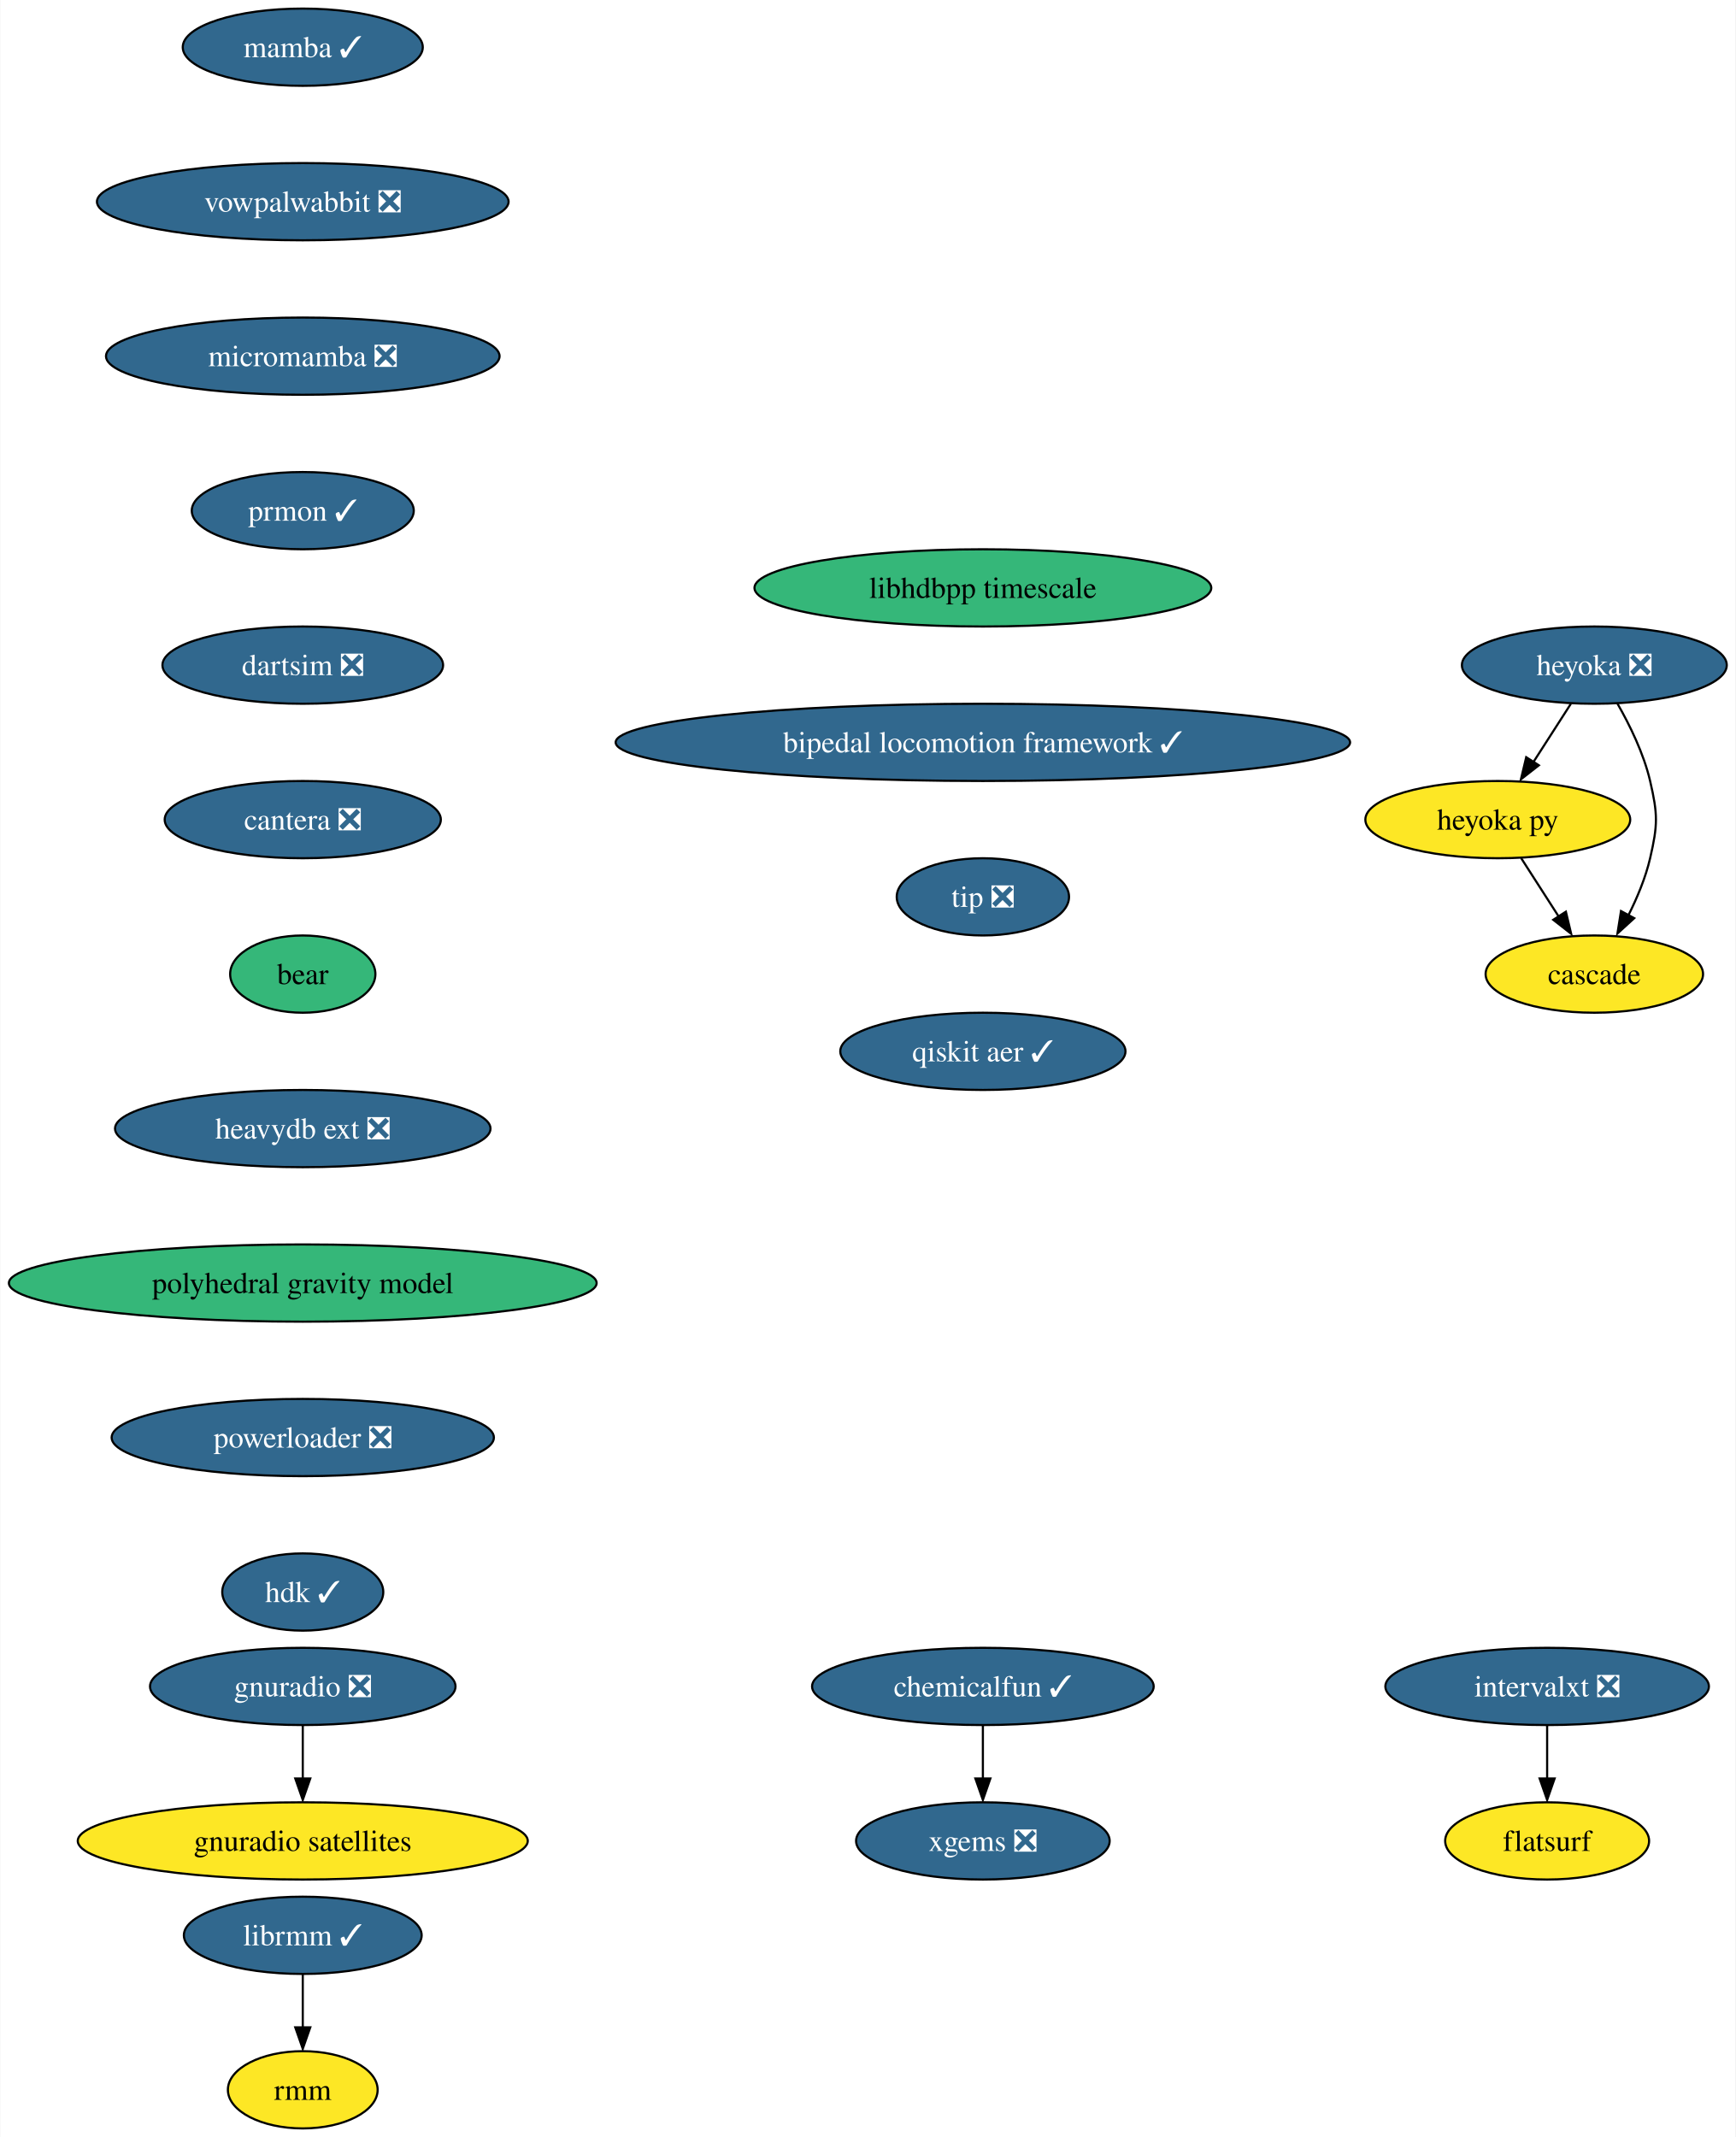
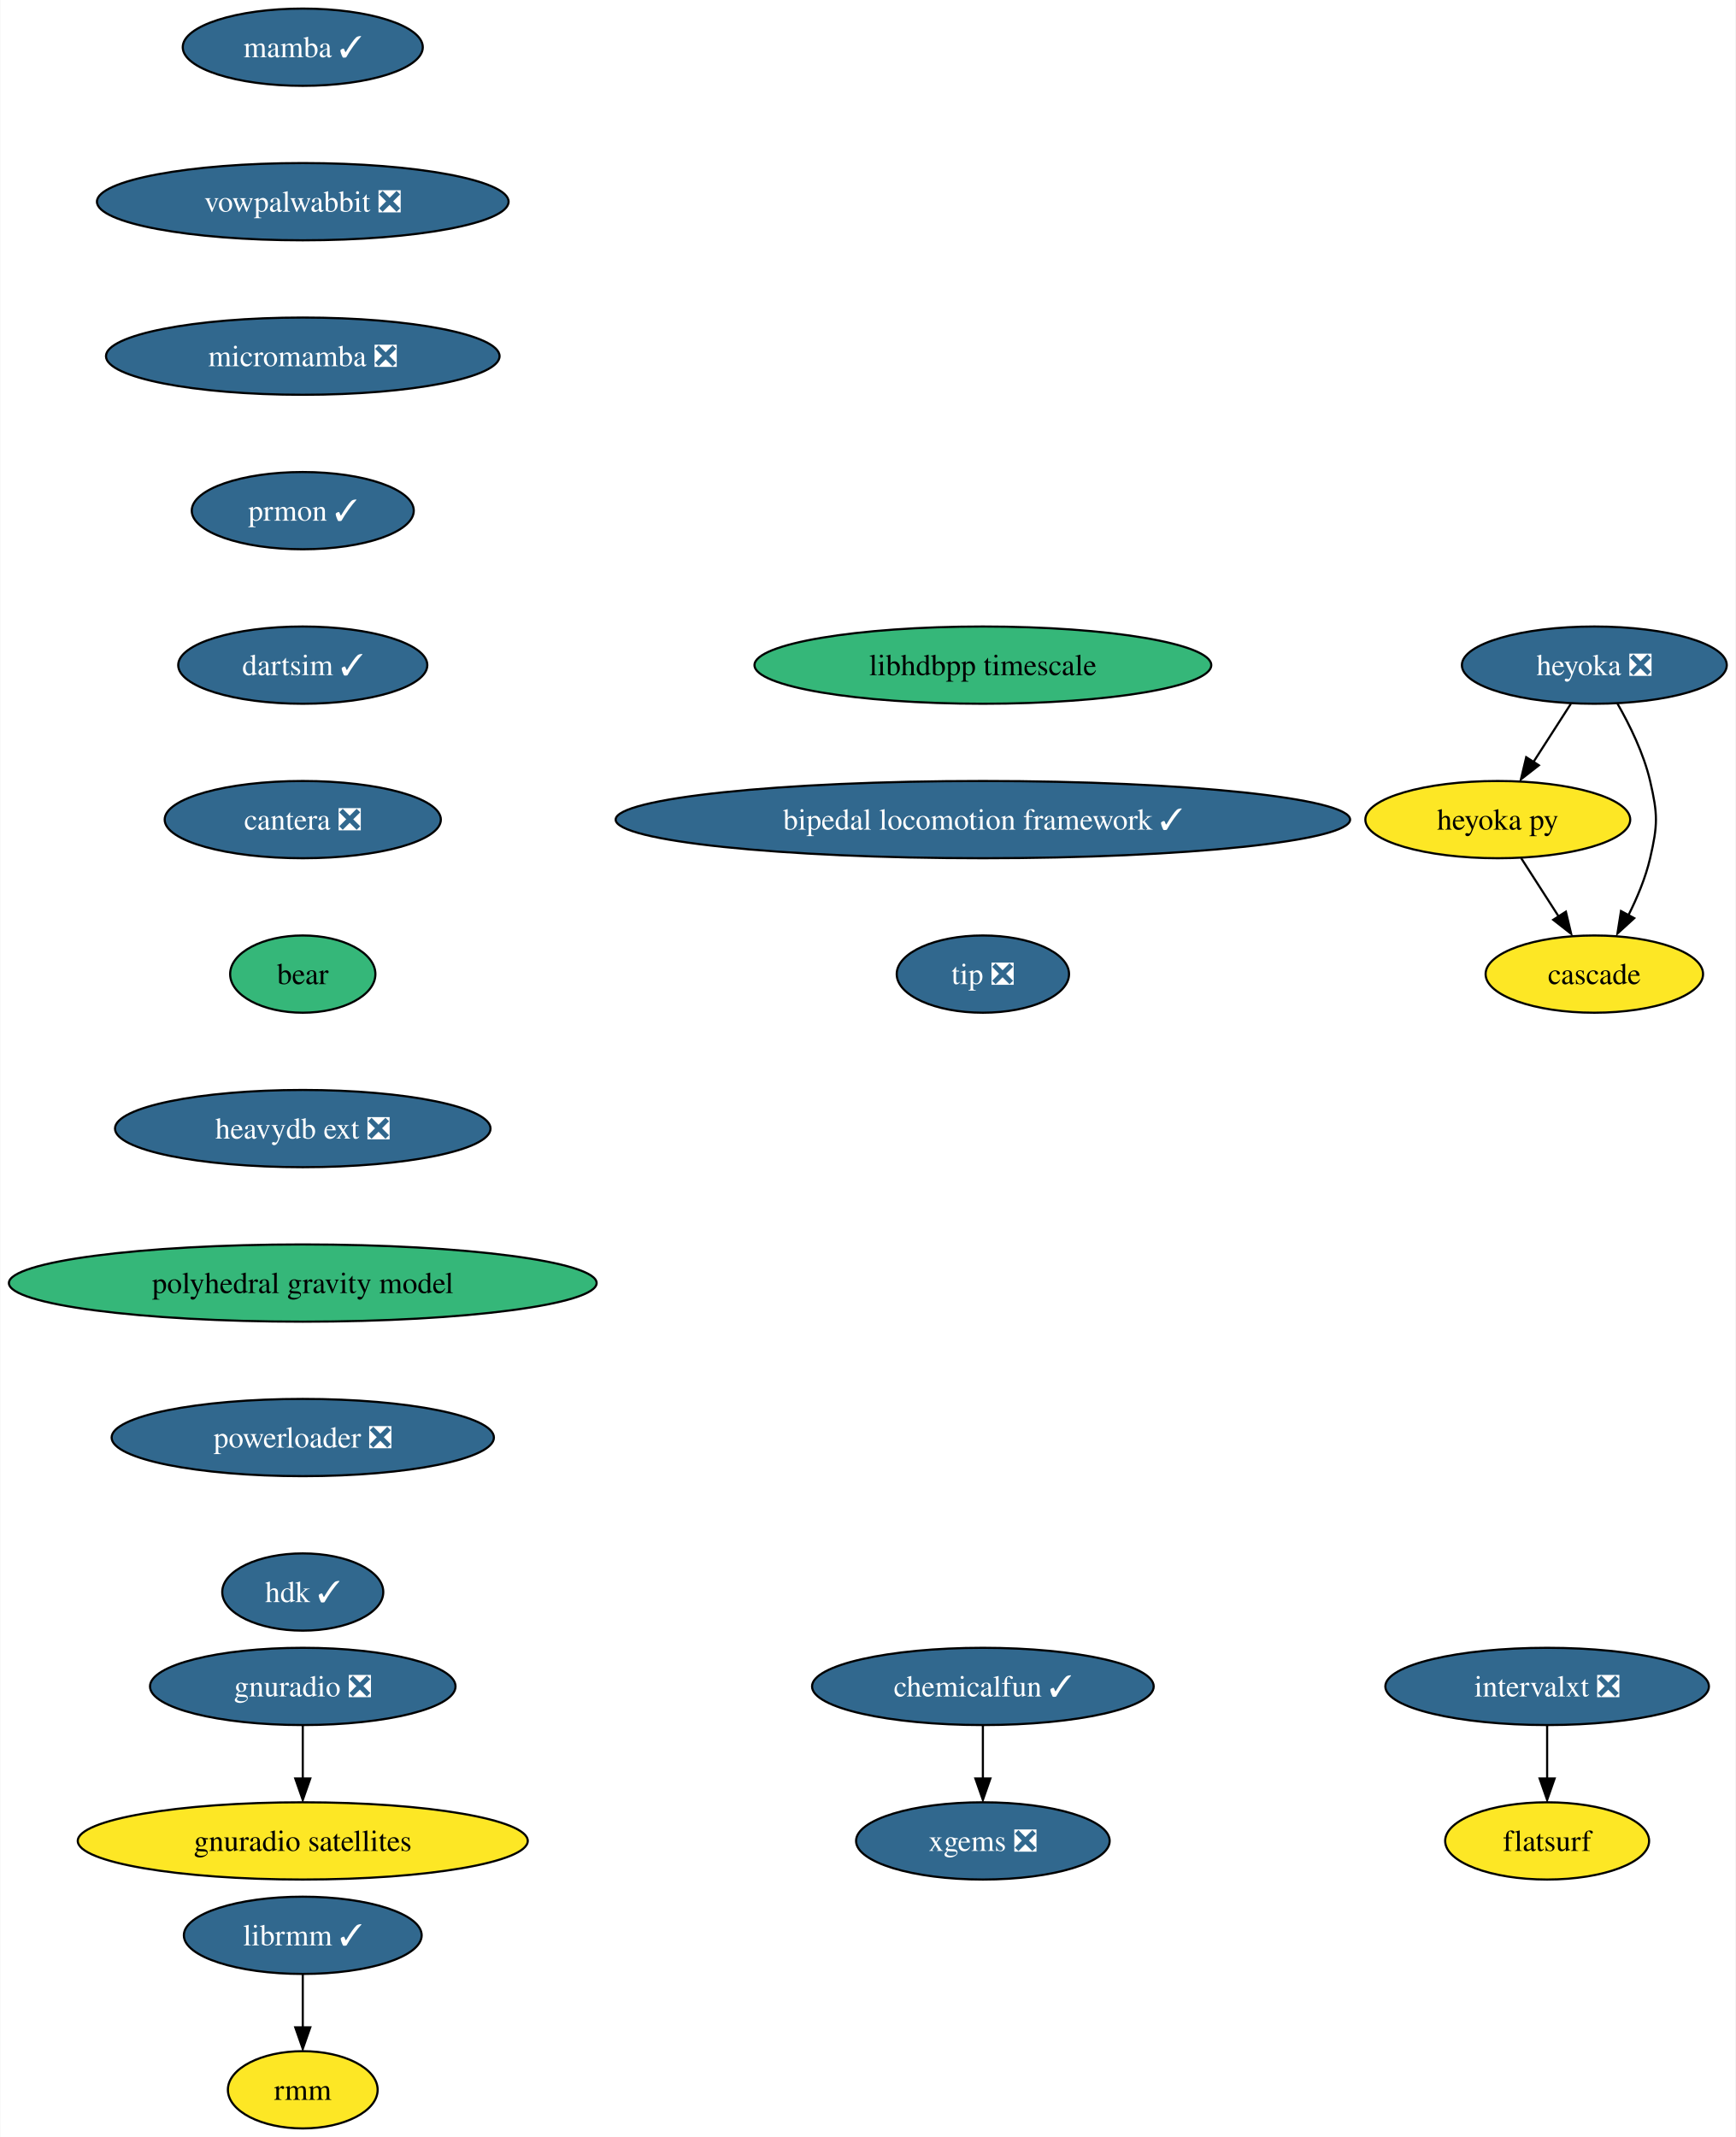
<svg xmlns="http://www.w3.org/2000/svg" xmlns:xlink="http://www.w3.org/1999/xlink" width="809pt" height="996pt" viewBox="0.00 0.00 808.70 996.00">
  <g id="graph0" class="graph" transform="scale(1 1) rotate(0) translate(4 992)">
    <polygon fill="white" stroke="none" points="-4,4 -4,-992 804.7,-992 804.7,4 -4,4" />
    <g id="node1" class="node">
      <g id="a_node1">
        <a xlink:href="https://github.com/conda-forge/mamba-feedstock/pull/187" xlink:title="mamba ✓">
          <ellipse fill="#31688e" stroke="black" cx="136.97" cy="-970" rx="55.94" ry="18" />
          <text text-anchor="middle" x="136.97" y="-965.33" font-family="Times,serif" font-size="14.00" fill="white">mamba ✓</text>
        </a>
      </g>
    </g>
    <g id="node2" class="node">
      <g id="a_node2">
        <a xlink:href="https://github.com/conda-forge/vowpalwabbit-feedstock/pull/73" xlink:title="vowpalwabbit ❎">
          <ellipse fill="#31688e" stroke="black" cx="136.97" cy="-898" rx="95.93" ry="18" />
          <text text-anchor="middle" x="136.97" y="-893.33" font-family="Times,serif" font-size="14.00" fill="white">vowpalwabbit ❎</text>
        </a>
      </g>
    </g>
    <g id="node3" class="node">
      <g id="a_node3">
        <a xlink:href="https://github.com/conda-forge/micromamba-feedstock/pull/134" xlink:title="micromamba ❎">
          <ellipse fill="#31688e" stroke="black" cx="136.97" cy="-826" rx="91.72" ry="18" />
          <text text-anchor="middle" x="136.97" y="-821.33" font-family="Times,serif" font-size="14.00" fill="white">micromamba ❎</text>
        </a>
      </g>
    </g>
    <g id="node6" class="node">
      <g id="a_node6">
        <a xlink:href="https://github.com/conda-forge/prmon-feedstock/pull/14" xlink:title="prmon ✓">
          <ellipse fill="#31688e" stroke="black" cx="136.97" cy="-754" rx="51.74" ry="18" />
          <text text-anchor="middle" x="136.97" y="-749.33" font-family="Times,serif" font-size="14.00" fill="white">prmon ✓</text>
        </a>
      </g>
    </g>
    <g id="node4" class="node">
      <g id="a_node4">
        <a xlink:href="https://github.com/conda-forge/gnuradio-feedstock/pull/238" xlink:title="gnuradio ❎">
          <ellipse fill="#31688e" stroke="black" cx="136.97" cy="-206" rx="71.2" ry="18" />
          <text text-anchor="middle" x="136.97" y="-201.33" font-family="Times,serif" font-size="14.00" fill="white">gnuradio ❎</text>
        </a>
      </g>
    </g>
    <g id="node5" class="node">
      <g id="a_node5">
        <a xlink:href="https://github.com/conda-forge/gnuradio-satellites-feedstock" xlink:title="gnuradio satellites">
          <ellipse fill="#fde725" stroke="black" cx="136.97" cy="-134" rx="104.87" ry="18" />
          <text text-anchor="middle" x="136.97" y="-129.32" font-family="Times,serif" font-size="14.00">gnuradio satellites</text>
        </a>
      </g>
    </g>
    <g id="edge3" class="edge">
      <path fill="none" stroke="black" d="M136.97,-187.7C136.97,-180.24 136.97,-171.32 136.97,-162.97" />
      <polygon fill="black" stroke="black" points="140.47,-163.1 136.97,-153.1 133.47,-163.1 140.47,-163.1" />
    </g>
    <g id="node7" class="node">
      <g id="a_node7">
-         <a xlink:href="https://github.com/conda-forge/dartsim-feedstock/pull/40" xlink:title="dartsim ❎">
-           <ellipse fill="#31688e" stroke="black" cx="136.97" cy="-682" rx="65.41" ry="18" />
-           <text text-anchor="middle" x="136.97" y="-677.33" font-family="Times,serif" font-size="14.00" fill="white">dartsim ❎</text>
+         <a xlink:href="https://github.com/conda-forge/dartsim-feedstock/pull/40" xlink:title="dartsim ✓">
+           <ellipse fill="#31688e" stroke="black" cx="136.97" cy="-682" rx="58.05" ry="18" />
+           <text text-anchor="middle" x="136.97" y="-677.33" font-family="Times,serif" font-size="14.00" fill="white">dartsim ✓</text>
        </a>
      </g>
    </g>
    <g id="node8" class="node">
      <g id="a_node8">
        <a xlink:href="https://github.com/conda-forge/cantera-feedstock/pull/26" xlink:title="cantera ❎">
          <ellipse fill="#31688e" stroke="black" cx="136.97" cy="-610" rx="64.36" ry="18" />
          <text text-anchor="middle" x="136.97" y="-605.33" font-family="Times,serif" font-size="14.00" fill="white">cantera ❎</text>
        </a>
      </g>
    </g>
    <g id="node9" class="node">
      <g id="a_node9">
        <a xlink:href="https://github.com/conda-forge/bear-feedstock" xlink:title="bear">
          <ellipse fill="#35b779" stroke="black" cx="136.97" cy="-538" rx="33.85" ry="18" />
          <text text-anchor="middle" x="136.97" y="-533.33" font-family="Times,serif" font-size="14.00">bear</text>
        </a>
      </g>
    </g>
    <g id="node18" class="node">
      <g id="a_node18">
        <a xlink:href="https://github.com/conda-forge/heavydb-ext-feedstock/pull/48" xlink:title="heavydb ext ❎">
          <ellipse fill="#31688e" stroke="black" cx="136.97" cy="-466" rx="87.51" ry="18" />
          <text text-anchor="middle" x="136.97" y="-461.32" font-family="Times,serif" font-size="14.00" fill="white">heavydb ext ❎</text>
        </a>
      </g>
    </g>
    <g id="node10" class="node">
      <g id="a_node10">
        <a xlink:href="https://github.com/conda-forge/heyoka-feedstock/pull/48" xlink:title="heyoka ❎">
          <ellipse fill="#31688e" stroke="black" cx="738.97" cy="-682" rx="61.73" ry="18" />
          <text text-anchor="middle" x="738.97" y="-677.33" font-family="Times,serif" font-size="14.00" fill="white">heyoka ❎</text>
        </a>
      </g>
    </g>
    <g id="node11" class="node">
      <g id="a_node11">
        <a xlink:href="https://github.com/conda-forge/heyoka.py-feedstock" xlink:title="heyoka py">
          <ellipse fill="#fde725" stroke="black" cx="693.97" cy="-610" rx="61.73" ry="18" />
          <text text-anchor="middle" x="693.97" y="-605.33" font-family="Times,serif" font-size="14.00">heyoka py</text>
        </a>
      </g>
    </g>
    <g id="edge8" class="edge">
      <path fill="none" stroke="black" d="M728.07,-664.05C722.82,-655.89 716.41,-645.91 710.57,-636.82" />
      <polygon fill="black" stroke="black" points="713.11,-635.31 704.76,-628.79 707.22,-639.09 713.11,-635.31" />
    </g>
    <g id="node12" class="node">
      <g id="a_node12">
        <a xlink:href="https://github.com/conda-forge/cascade-feedstock" xlink:title="cascade">
          <ellipse fill="#fde725" stroke="black" cx="738.97" cy="-538" rx="50.68" ry="18" />
          <text text-anchor="middle" x="738.97" y="-533.33" font-family="Times,serif" font-size="14.00">cascade</text>
        </a>
      </g>
    </g>
    <g id="edge9" class="edge">
      <path fill="none" stroke="black" d="M749.74,-664.08C755.5,-654.03 762,-640.78 764.97,-628 768.58,-612.41 768.58,-607.59 764.97,-592 762.86,-582.91 758.96,-573.59 754.82,-565.35" />
      <polygon fill="black" stroke="black" points="757.56,-564.06 749.74,-556.92 751.4,-567.38 757.56,-564.06" />
    </g>
    <g id="edge10" class="edge">
      <path fill="none" stroke="black" d="M704.86,-592.05C710.11,-583.89 716.52,-573.91 722.36,-564.82" />
      <polygon fill="black" stroke="black" points="725.71,-567.09 728.17,-556.79 719.82,-563.31 725.71,-567.09" />
    </g>
    <g id="node13" class="node">
      <g id="a_node13">
        <a xlink:href="https://github.com/conda-forge/librmm-feedstock/pull/48" xlink:title="librmm ✓">
          <ellipse fill="#31688e" stroke="black" cx="136.97" cy="-90" rx="55.42" ry="18" />
          <text text-anchor="middle" x="136.97" y="-85.33" font-family="Times,serif" font-size="14.00" fill="white">librmm ✓</text>
        </a>
      </g>
    </g>
    <g id="node14" class="node">
      <g id="a_node14">
        <a xlink:href="https://github.com/conda-forge/rmm-feedstock" xlink:title="rmm">
          <ellipse fill="#fde725" stroke="black" cx="136.97" cy="-18" rx="34.9" ry="18" />
          <text text-anchor="middle" x="136.97" y="-13.32" font-family="Times,serif" font-size="14.00">rmm</text>
        </a>
      </g>
    </g>
    <g id="edge11" class="edge">
      <path fill="none" stroke="black" d="M136.97,-71.7C136.97,-64.24 136.97,-55.32 136.97,-46.97" />
      <polygon fill="black" stroke="black" points="140.47,-47.1 136.97,-37.1 133.47,-47.1 140.47,-47.1" />
    </g>
    <g id="node15" class="node">
      <g id="a_node15">
        <a xlink:href="https://github.com/conda-forge/xgems-feedstock/pull/24" xlink:title="xgems ❎">
          <ellipse fill="#31688e" stroke="black" cx="453.97" cy="-134" rx="59.1" ry="18" />
          <text text-anchor="middle" x="453.97" y="-129.32" font-family="Times,serif" font-size="14.00" fill="white">xgems ❎</text>
        </a>
      </g>
    </g>
    <g id="node16" class="node">
      <g id="a_node16">
        <a xlink:href="https://github.com/conda-forge/intervalxt-feedstock/pull/14" xlink:title="intervalxt ❎">
          <ellipse fill="#31688e" stroke="black" cx="716.97" cy="-206" rx="75.41" ry="18" />
          <text text-anchor="middle" x="716.97" y="-201.33" font-family="Times,serif" font-size="14.00" fill="white">intervalxt ❎</text>
        </a>
      </g>
    </g>
    <g id="node17" class="node">
      <g id="a_node17">
        <a xlink:href="https://github.com/conda-forge/flatsurf-feedstock" xlink:title="flatsurf">
          <ellipse fill="#fde725" stroke="black" cx="716.97" cy="-134" rx="47.53" ry="18" />
          <text text-anchor="middle" x="716.97" y="-129.32" font-family="Times,serif" font-size="14.00">flatsurf</text>
        </a>
      </g>
    </g>
    <g id="edge12" class="edge">
      <path fill="none" stroke="black" d="M716.97,-187.7C716.97,-180.24 716.97,-171.32 716.97,-162.97" />
      <polygon fill="black" stroke="black" points="720.47,-163.1 716.97,-153.1 713.47,-163.1 720.47,-163.1" />
    </g>
    <g id="node20" class="node">
      <g id="a_node20">
        <a xlink:href="https://github.com/conda-forge/polyhedral-gravity-model-feedstock" xlink:title="polyhedral gravity model">
          <ellipse fill="#35b779" stroke="black" cx="136.97" cy="-394" rx="136.97" ry="18" />
          <text text-anchor="middle" x="136.97" y="-389.32" font-family="Times,serif" font-size="14.00">polyhedral gravity model</text>
        </a>
      </g>
    </g>
    <g id="node19" class="node">
      <g id="a_node19">
        <a xlink:href="https://github.com/conda-forge/chemicalfun-feedstock/pull/14" xlink:title="chemicalfun ✓">
          <ellipse fill="#31688e" stroke="black" cx="453.97" cy="-206" rx="79.62" ry="18" />
          <text text-anchor="middle" x="453.97" y="-201.33" font-family="Times,serif" font-size="14.00" fill="white">chemicalfun ✓</text>
        </a>
      </g>
    </g>
    <g id="edge14" class="edge">
      <path fill="none" stroke="black" d="M453.97,-187.7C453.97,-180.24 453.97,-171.32 453.97,-162.97" />
      <polygon fill="black" stroke="black" points="457.47,-163.1 453.97,-153.1 450.47,-163.1 457.47,-163.1" />
    </g>
    <g id="node21" class="node">
      <g id="a_node21">
        <a xlink:href="https://github.com/conda-forge/powerloader-feedstock/pull/27" xlink:title="powerloader ❎">
          <ellipse fill="#31688e" stroke="black" cx="136.97" cy="-322" rx="89.09" ry="18" />
          <text text-anchor="middle" x="136.97" y="-317.32" font-family="Times,serif" font-size="14.00" fill="white">powerloader ❎</text>
        </a>
      </g>
    </g>
    <g id="node22" class="node">
      <g id="a_node22">
        <a xlink:href="https://github.com/conda-forge/hdk-feedstock/pull/33" xlink:title="hdk ✓">
          <ellipse fill="#31688e" stroke="black" cx="136.97" cy="-250" rx="37.53" ry="18" />
          <text text-anchor="middle" x="136.97" y="-245.32" font-family="Times,serif" font-size="14.00" fill="white">hdk ✓</text>
        </a>
      </g>
    </g>
    <g id="node23" class="node">
      <g id="a_node23">
        <a xlink:href="https://github.com/conda-forge/libhdbpp-timescale-feedstock" xlink:title="libhdbpp timescale">
-           <ellipse fill="#35b779" stroke="black" cx="453.97" cy="-718" rx="106.45" ry="18" />
-           <text text-anchor="middle" x="453.97" y="-713.33" font-family="Times,serif" font-size="14.00">libhdbpp timescale</text>
+           <ellipse fill="#35b779" stroke="black" cx="453.97" cy="-682" rx="106.45" ry="18" />
+           <text text-anchor="middle" x="453.97" y="-677.33" font-family="Times,serif" font-size="14.00">libhdbpp timescale</text>
        </a>
      </g>
    </g>
    <g id="node24" class="node">
      <g id="a_node24">
        <a xlink:href="https://github.com/conda-forge/bipedal-locomotion-framework-feedstock/pull/35" xlink:title="bipedal locomotion framework ✓">
-           <ellipse fill="#31688e" stroke="black" cx="453.97" cy="-646" rx="171.16" ry="18" />
-           <text text-anchor="middle" x="453.97" y="-641.33" font-family="Times,serif" font-size="14.00" fill="white">bipedal locomotion framework ✓</text>
+           <ellipse fill="#31688e" stroke="black" cx="453.97" cy="-610" rx="171.16" ry="18" />
+           <text text-anchor="middle" x="453.97" y="-605.33" font-family="Times,serif" font-size="14.00" fill="white">bipedal locomotion framework ✓</text>
        </a>
      </g>
    </g>
    <g id="node25" class="node">
      <g id="a_node25">
        <a xlink:href="https://github.com/conda-forge/tip-feedstock/pull/15" xlink:title="tip ❎">
-           <ellipse fill="#31688e" stroke="black" cx="453.97" cy="-574" rx="40.16" ry="18" />
-           <text text-anchor="middle" x="453.97" y="-569.33" font-family="Times,serif" font-size="14.00" fill="white">tip ❎</text>
-         </a>
-       </g>
-     </g>
-     <g id="node26" class="node">
-       <g id="a_node26">
-         <a xlink:href="https://github.com/conda-forge/qiskit-aer-feedstock/pull/14" xlink:title="qiskit aer ✓">
-           <ellipse fill="#31688e" stroke="black" cx="453.97" cy="-502" rx="66.47" ry="18" />
-           <text text-anchor="middle" x="453.97" y="-497.32" font-family="Times,serif" font-size="14.00" fill="white">qiskit aer ✓</text>
+           <ellipse fill="#31688e" stroke="black" cx="453.97" cy="-538" rx="40.16" ry="18" />
+           <text text-anchor="middle" x="453.97" y="-533.33" font-family="Times,serif" font-size="14.00" fill="white">tip ❎</text>
        </a>
      </g>
    </g>
  </g>
</svg>
